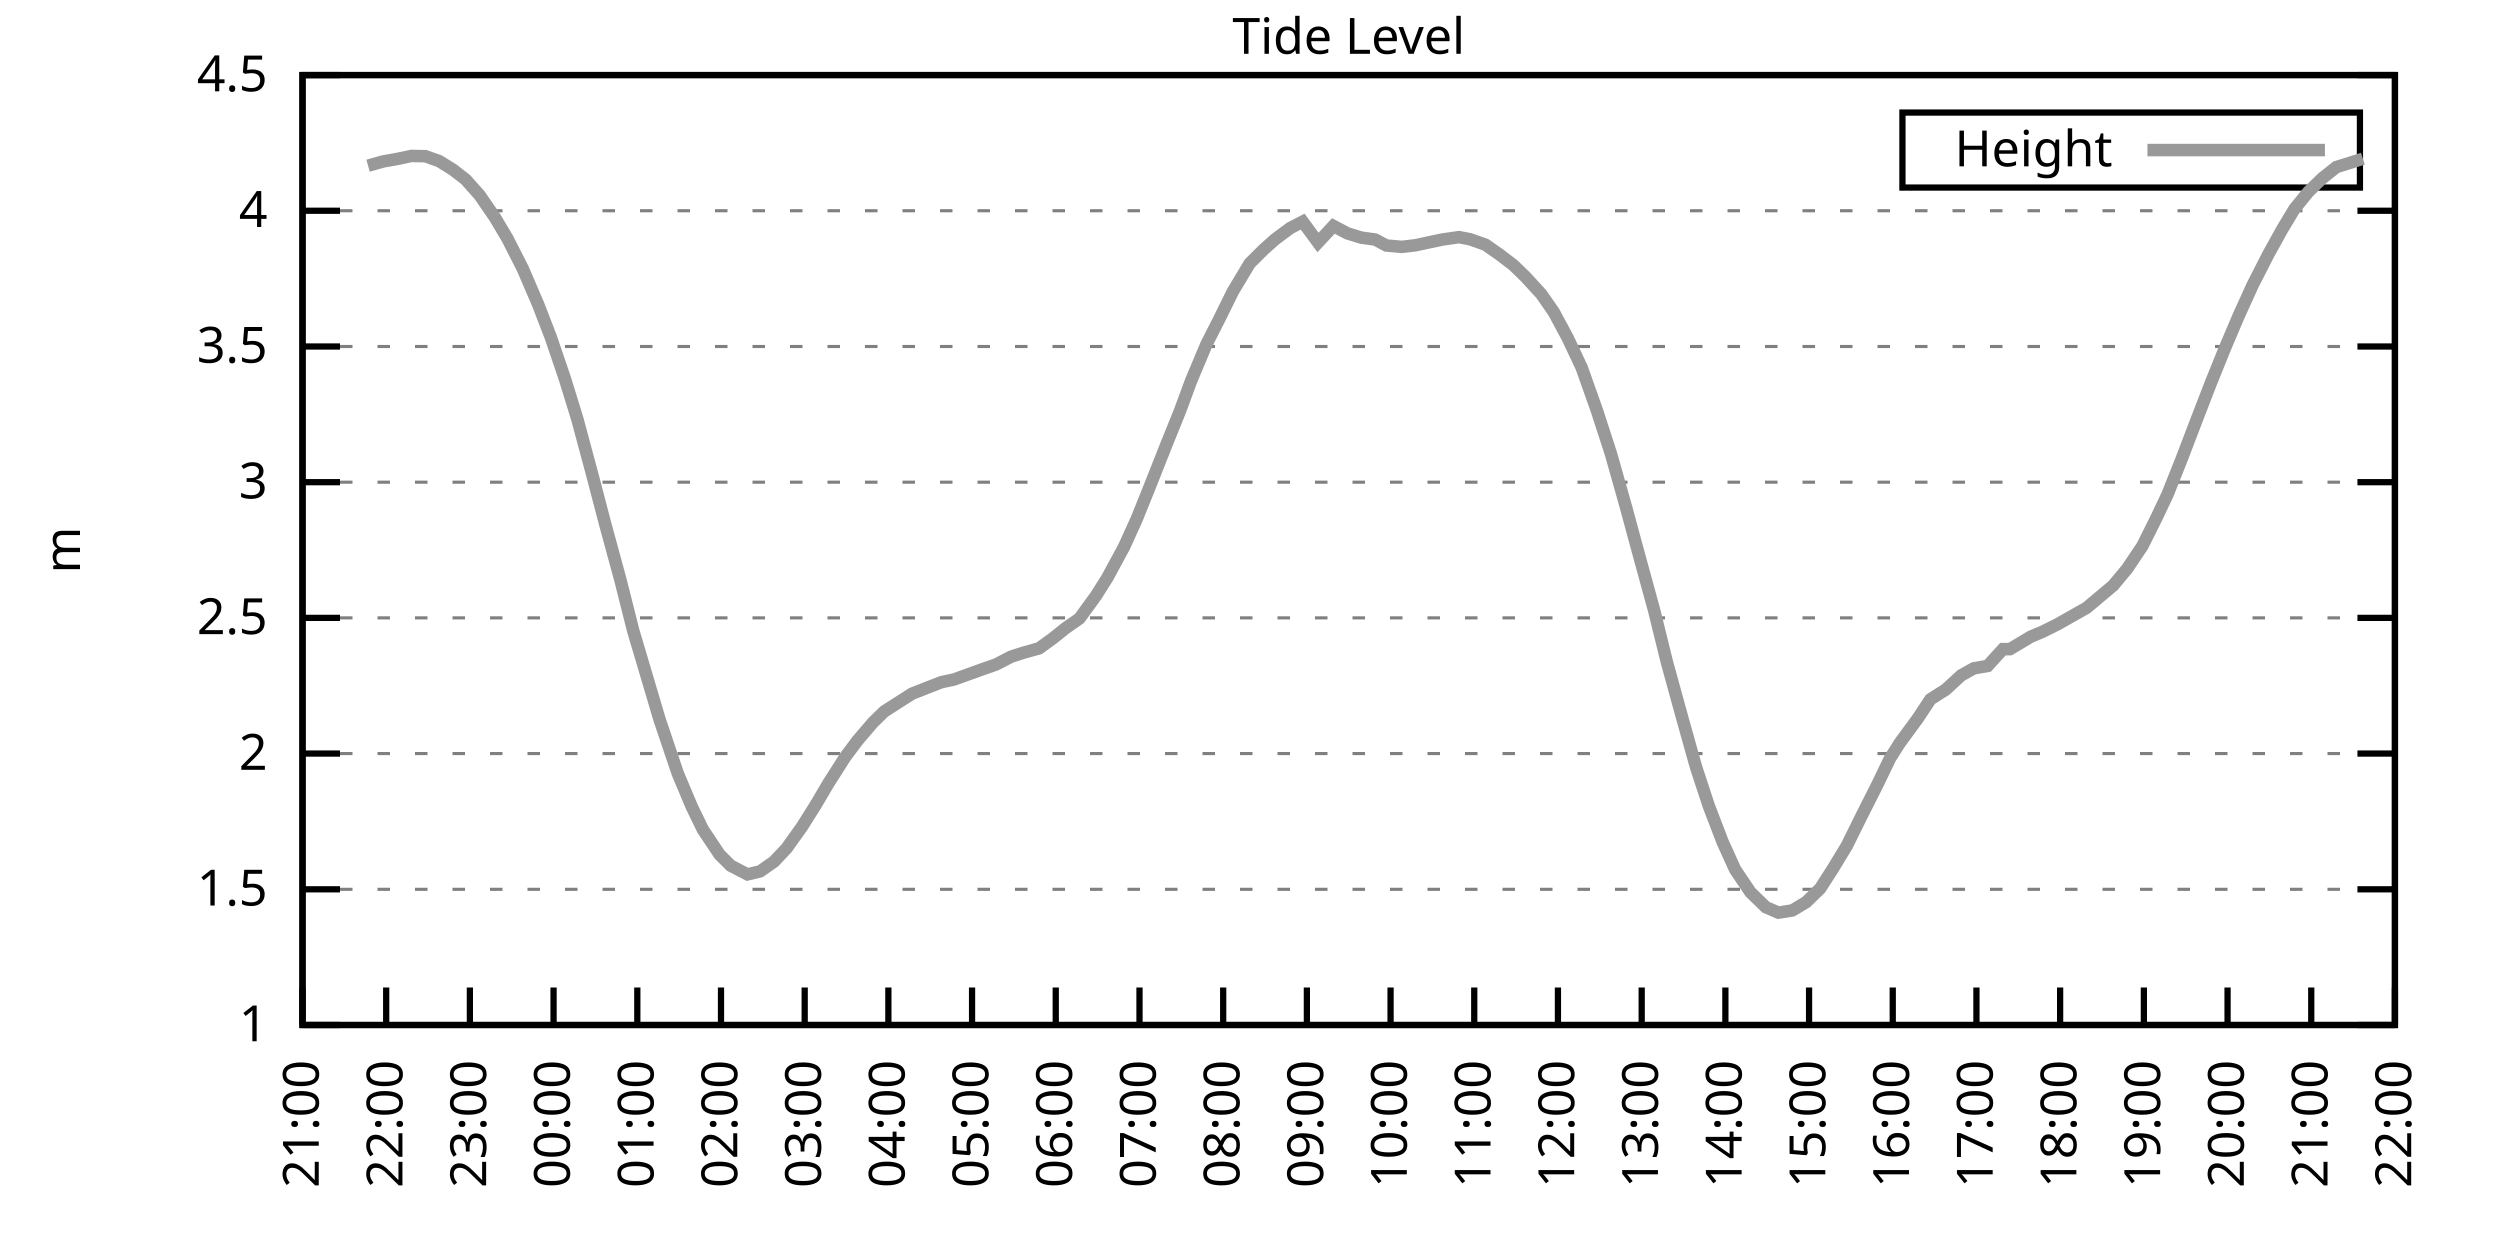
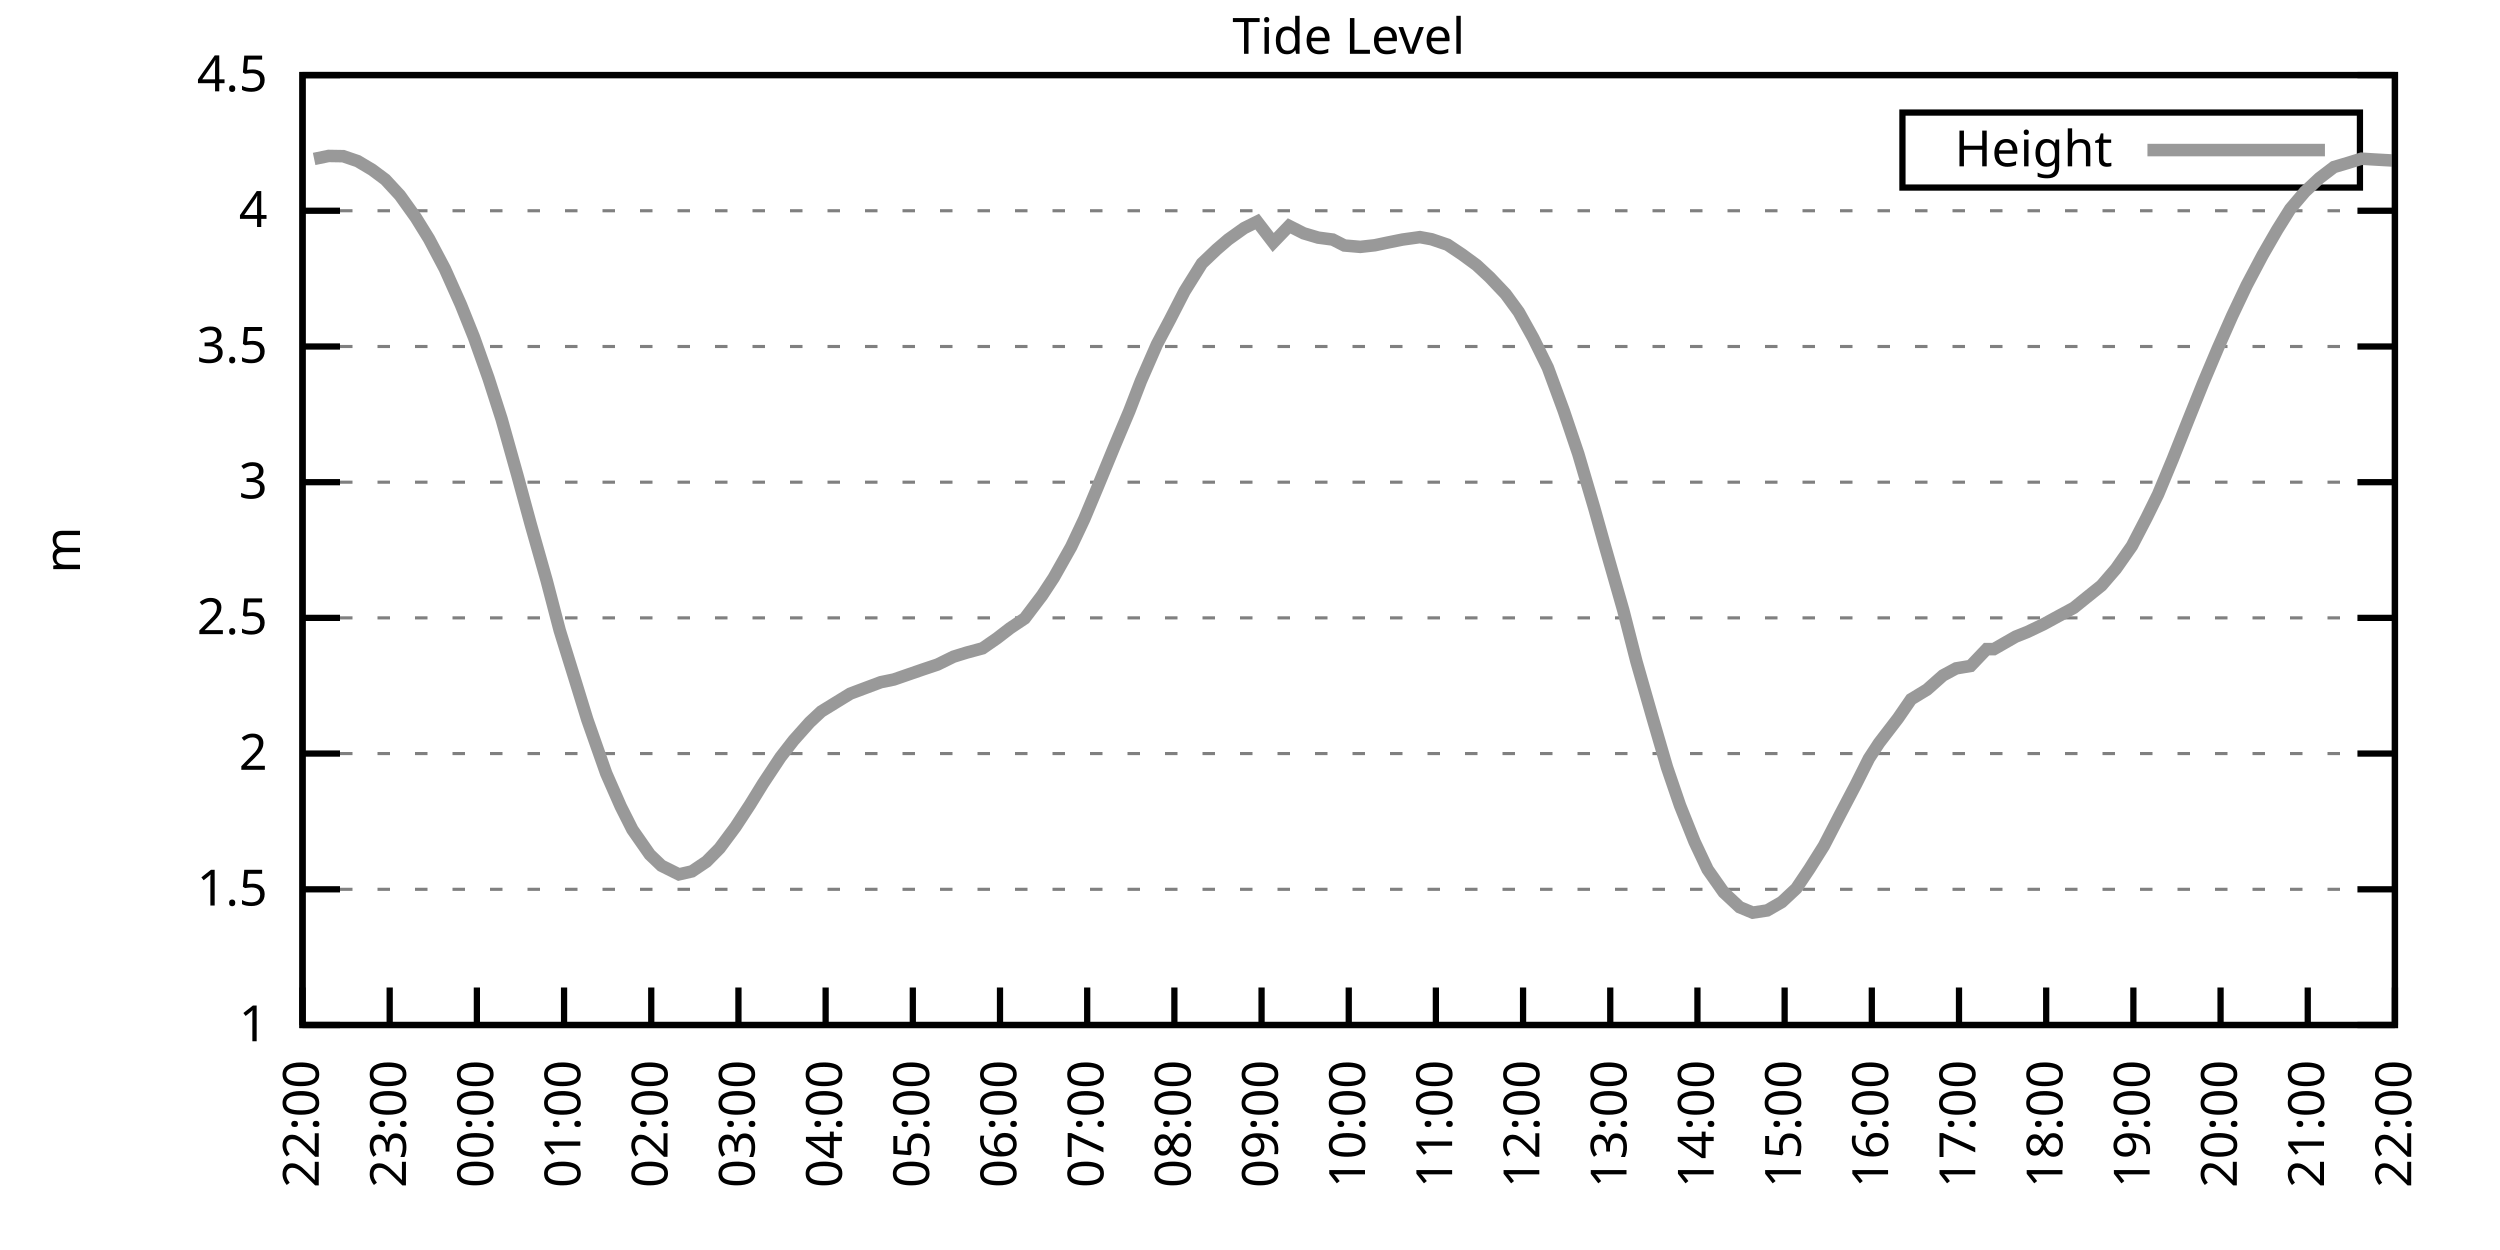
<svg xmlns="http://www.w3.org/2000/svg" xmlns:xlink="http://www.w3.org/1999/xlink" width="400" height="200" viewBox="0 0 400 200">
  <g id="gnuplot_canvas">
    <rect x="0" y="0" width="400" height="200" fill="none" />
    <defs>
      <circle id="gpDot" r="0.5" stroke-width="0.5" stroke="currentColor" />
      <path id="gpPt0" stroke-width="0.333" stroke="currentColor" d="M-1,0 h2 M0,-1 v2" />
      <path id="gpPt1" stroke-width="0.333" stroke="currentColor" d="M-1,-1 L1,1 M1,-1 L-1,1" />
      <path id="gpPt2" stroke-width="0.333" stroke="currentColor" d="M-1,0 L1,0 M0,-1 L0,1 M-1,-1 L1,1 M-1,1 L1,-1" />
      <rect id="gpPt3" stroke-width="0.333" stroke="currentColor" x="-1" y="-1" width="2" height="2" />
      <rect id="gpPt4" stroke-width="0.333" stroke="currentColor" fill="currentColor" x="-1" y="-1" width="2" height="2" />
      <circle id="gpPt5" stroke-width="0.333" stroke="currentColor" cx="0" cy="0" r="1" />
      <use xlink:href="#gpPt5" id="gpPt6" fill="currentColor" stroke="none" />
      <path id="gpPt7" stroke-width="0.333" stroke="currentColor" d="M0,-1.33 L-1.33,0.67 L1.33,0.67 z" />
      <use xlink:href="#gpPt7" id="gpPt8" fill="currentColor" stroke="none" />
      <use xlink:href="#gpPt7" id="gpPt9" stroke="currentColor" transform="rotate(180)" />
      <use xlink:href="#gpPt9" id="gpPt10" fill="currentColor" stroke="none" />
      <use xlink:href="#gpPt3" id="gpPt11" stroke="currentColor" transform="rotate(45)" />
      <use xlink:href="#gpPt11" id="gpPt12" fill="currentColor" stroke="none" />
      <path id="gpPt13" stroke-width="0.333" stroke="currentColor" d="M0,1.330 L1.265,0.411 L0.782,-1.067 L-0.782,-1.076 L-1.265,0.411 z" />
      <use xlink:href="#gpPt13" id="gpPt14" fill="currentColor" stroke="none" />
      <filter id="textbox" filterUnits="objectBoundingBox" x="0" y="0" height="1" width="1">
        <feFlood flood-color="white" flood-opacity="1" result="bgnd" />
        <feComposite in="SourceGraphic" in2="bgnd" operator="atop" />
      </filter>
      <filter id="greybox" filterUnits="objectBoundingBox" x="0" y="0" height="1" width="1">
        <feFlood flood-color="lightgrey" flood-opacity="1" result="grey" />
        <feComposite in="SourceGraphic" in2="grey" operator="atop" />
      </filter>
    </defs>
    <g fill="none" color="white" stroke="currentColor" stroke-width="1.00" stroke-linecap="butt" stroke-linejoin="miter">
</g>
    <g fill="none" color="black" stroke="currentColor" stroke-width="1.00" stroke-linecap="butt" stroke-linejoin="miter">
      <g stroke="none" shape-rendering="crispEdges">
        <polygon fill="rgb(255, 255, 255)" points="48.40,164.00 383.18,164.00 383.18,12.02 48.40,12.02 " />
      </g>
    </g>
    <g fill="none" color="black" stroke="currentColor" stroke-width="1.00" stroke-linecap="butt" stroke-linejoin="miter">
</g>
    <g fill="none" color="black" stroke="black" stroke-width="0.50" stroke-linecap="butt" stroke-linejoin="miter">
</g>
    <g fill="none" color="gray" stroke="currentColor" stroke-width="0.50" stroke-linecap="butt" stroke-linejoin="miter">
      <path stroke="gray" stroke-dasharray="2,4" class="gridline" d="M48.40,164.00 L383.19,164.00  " />
    </g>
    <g fill="none" color="gray" stroke="gray" stroke-width="1.00" stroke-linecap="butt" stroke-linejoin="miter">
</g>
    <g fill="none" color="black" stroke="currentColor" stroke-width="1.00" stroke-linecap="butt" stroke-linejoin="miter">
      <path stroke="black" d="M48.40,164.00 L54.40,164.00 M383.19,164.00 L377.19,164.00  " />
      <g transform="translate(42.80,166.60)" stroke="none" fill="black" font-family="Sans" font-size="8.00" text-anchor="end">
        <text>
          <tspan font-family="Sans"> 1</tspan>
        </text>
      </g>
    </g>
    <g fill="none" color="black" stroke="currentColor" stroke-width="1.00" stroke-linecap="butt" stroke-linejoin="miter">
</g>
    <g fill="none" color="black" stroke="black" stroke-width="0.50" stroke-linecap="butt" stroke-linejoin="miter">
</g>
    <g fill="none" color="gray" stroke="currentColor" stroke-width="0.50" stroke-linecap="butt" stroke-linejoin="miter">
      <path stroke="gray" stroke-dasharray="2,4" class="gridline" d="M48.40,142.29 L383.19,142.29  " />
    </g>
    <g fill="none" color="gray" stroke="gray" stroke-width="1.00" stroke-linecap="butt" stroke-linejoin="miter">
</g>
    <g fill="none" color="black" stroke="currentColor" stroke-width="1.00" stroke-linecap="butt" stroke-linejoin="miter">
      <path stroke="black" d="M48.40,142.29 L54.40,142.29 M383.19,142.29 L377.19,142.29  " />
      <g transform="translate(42.80,144.89)" stroke="none" fill="black" font-family="Sans" font-size="8.00" text-anchor="end">
        <text>
          <tspan font-family="Sans"> 1.5</tspan>
        </text>
      </g>
    </g>
    <g fill="none" color="black" stroke="currentColor" stroke-width="1.00" stroke-linecap="butt" stroke-linejoin="miter">
</g>
    <g fill="none" color="black" stroke="black" stroke-width="0.50" stroke-linecap="butt" stroke-linejoin="miter">
</g>
    <g fill="none" color="gray" stroke="currentColor" stroke-width="0.50" stroke-linecap="butt" stroke-linejoin="miter">
      <path stroke="gray" stroke-dasharray="2,4" class="gridline" d="M48.40,120.57 L383.19,120.57  " />
    </g>
    <g fill="none" color="gray" stroke="gray" stroke-width="1.00" stroke-linecap="butt" stroke-linejoin="miter">
</g>
    <g fill="none" color="black" stroke="currentColor" stroke-width="1.00" stroke-linecap="butt" stroke-linejoin="miter">
      <path stroke="black" d="M48.40,120.57 L54.40,120.57 M383.19,120.57 L377.19,120.57  " />
      <g transform="translate(42.80,123.17)" stroke="none" fill="black" font-family="Sans" font-size="8.00" text-anchor="end">
        <text>
          <tspan font-family="Sans"> 2</tspan>
        </text>
      </g>
    </g>
    <g fill="none" color="black" stroke="currentColor" stroke-width="1.00" stroke-linecap="butt" stroke-linejoin="miter">
</g>
    <g fill="none" color="black" stroke="black" stroke-width="0.50" stroke-linecap="butt" stroke-linejoin="miter">
</g>
    <g fill="none" color="gray" stroke="currentColor" stroke-width="0.50" stroke-linecap="butt" stroke-linejoin="miter">
      <path stroke="gray" stroke-dasharray="2,4" class="gridline" d="M48.40,98.86 L383.19,98.86  " />
    </g>
    <g fill="none" color="gray" stroke="gray" stroke-width="1.00" stroke-linecap="butt" stroke-linejoin="miter">
</g>
    <g fill="none" color="black" stroke="currentColor" stroke-width="1.00" stroke-linecap="butt" stroke-linejoin="miter">
      <path stroke="black" d="M48.40,98.86 L54.40,98.86 M383.19,98.86 L377.19,98.86  " />
      <g transform="translate(42.80,101.46)" stroke="none" fill="black" font-family="Sans" font-size="8.00" text-anchor="end">
        <text>
          <tspan font-family="Sans"> 2.5</tspan>
        </text>
      </g>
    </g>
    <g fill="none" color="black" stroke="currentColor" stroke-width="1.00" stroke-linecap="butt" stroke-linejoin="miter">
</g>
    <g fill="none" color="black" stroke="black" stroke-width="0.50" stroke-linecap="butt" stroke-linejoin="miter">
</g>
    <g fill="none" color="gray" stroke="currentColor" stroke-width="0.50" stroke-linecap="butt" stroke-linejoin="miter">
      <path stroke="gray" stroke-dasharray="2,4" class="gridline" d="M48.40,77.15 L383.19,77.15  " />
    </g>
    <g fill="none" color="gray" stroke="gray" stroke-width="1.00" stroke-linecap="butt" stroke-linejoin="miter">
</g>
    <g fill="none" color="black" stroke="currentColor" stroke-width="1.00" stroke-linecap="butt" stroke-linejoin="miter">
      <path stroke="black" d="M48.40,77.15 L54.40,77.15 M383.19,77.15 L377.19,77.15  " />
      <g transform="translate(42.80,79.75)" stroke="none" fill="black" font-family="Sans" font-size="8.00" text-anchor="end">
        <text>
          <tspan font-family="Sans"> 3</tspan>
        </text>
      </g>
    </g>
    <g fill="none" color="black" stroke="currentColor" stroke-width="1.00" stroke-linecap="butt" stroke-linejoin="miter">
</g>
    <g fill="none" color="black" stroke="black" stroke-width="0.50" stroke-linecap="butt" stroke-linejoin="miter">
</g>
    <g fill="none" color="gray" stroke="currentColor" stroke-width="0.50" stroke-linecap="butt" stroke-linejoin="miter">
      <path stroke="gray" stroke-dasharray="2,4" class="gridline" d="M48.40,55.44 L383.19,55.44  " />
    </g>
    <g fill="none" color="gray" stroke="gray" stroke-width="1.00" stroke-linecap="butt" stroke-linejoin="miter">
</g>
    <g fill="none" color="black" stroke="currentColor" stroke-width="1.00" stroke-linecap="butt" stroke-linejoin="miter">
      <path stroke="black" d="M48.40,55.44 L54.40,55.44 M383.19,55.44 L377.19,55.44  " />
      <g transform="translate(42.80,58.04)" stroke="none" fill="black" font-family="Sans" font-size="8.00" text-anchor="end">
        <text>
          <tspan font-family="Sans"> 3.5</tspan>
        </text>
      </g>
    </g>
    <g fill="none" color="black" stroke="currentColor" stroke-width="1.00" stroke-linecap="butt" stroke-linejoin="miter">
</g>
    <g fill="none" color="black" stroke="black" stroke-width="0.50" stroke-linecap="butt" stroke-linejoin="miter">
</g>
    <g fill="none" color="gray" stroke="currentColor" stroke-width="0.50" stroke-linecap="butt" stroke-linejoin="miter">
      <path stroke="gray" stroke-dasharray="2,4" class="gridline" d="M48.40,33.72 L383.19,33.72  " />
    </g>
    <g fill="none" color="gray" stroke="gray" stroke-width="1.00" stroke-linecap="butt" stroke-linejoin="miter">
</g>
    <g fill="none" color="black" stroke="currentColor" stroke-width="1.00" stroke-linecap="butt" stroke-linejoin="miter">
      <path stroke="black" d="M48.40,33.72 L54.40,33.72 M383.19,33.72 L377.19,33.72  " />
      <g transform="translate(42.80,36.32)" stroke="none" fill="black" font-family="Sans" font-size="8.00" text-anchor="end">
        <text>
          <tspan font-family="Sans"> 4</tspan>
        </text>
      </g>
    </g>
    <g fill="none" color="black" stroke="currentColor" stroke-width="1.00" stroke-linecap="butt" stroke-linejoin="miter">
</g>
    <g fill="none" color="black" stroke="black" stroke-width="0.50" stroke-linecap="butt" stroke-linejoin="miter">
</g>
    <g fill="none" color="gray" stroke="currentColor" stroke-width="0.50" stroke-linecap="butt" stroke-linejoin="miter">
      <path stroke="gray" stroke-dasharray="2,4" class="gridline" d="M48.40,12.01 L383.19,12.01  " />
    </g>
    <g fill="none" color="gray" stroke="gray" stroke-width="1.00" stroke-linecap="butt" stroke-linejoin="miter">
</g>
    <g fill="none" color="black" stroke="currentColor" stroke-width="1.00" stroke-linecap="butt" stroke-linejoin="miter">
      <path stroke="black" d="M48.40,12.01 L54.40,12.01 M383.19,12.01 L377.19,12.01  " />
      <g transform="translate(42.80,14.61)" stroke="none" fill="black" font-family="Sans" font-size="8.00" text-anchor="end">
        <text>
          <tspan font-family="Sans"> 4.5</tspan>
        </text>
      </g>
    </g>
    <g fill="none" color="black" stroke="currentColor" stroke-width="1.00" stroke-linecap="butt" stroke-linejoin="miter">
      <path stroke="black" d="M48.40,164.00 L48.40,158.00  " />
      <g transform="translate(51.00,169.60) rotate(270.00)" stroke="none" fill="black" font-family="Sans" font-size="8.00" text-anchor="end">
        <text>
-           <tspan font-family="Sans">21:00</tspan>
-         </text>
-       </g>
-     </g>
-     <g fill="none" color="black" stroke="currentColor" stroke-width="1.00" stroke-linecap="butt" stroke-linejoin="miter">
-       <path stroke="black" d="M61.79,164.00 L61.79,158.00  " />
-       <g transform="translate(64.39,169.60) rotate(270.00)" stroke="none" fill="black" font-family="Sans" font-size="8.00" text-anchor="end">
-         <text>
          <tspan font-family="Sans">22:00</tspan>
        </text>
      </g>
    </g>
    <g fill="none" color="black" stroke="currentColor" stroke-width="1.00" stroke-linecap="butt" stroke-linejoin="miter">
-       <path stroke="black" d="M75.18,164.00 L75.18,158.00  " />
-       <g transform="translate(77.78,169.60) rotate(270.00)" stroke="none" fill="black" font-family="Sans" font-size="8.00" text-anchor="end">
+       <path stroke="black" d="M62.35,164.00 L62.35,158.00  " />
+       <g transform="translate(64.95,169.60) rotate(270.00)" stroke="none" fill="black" font-family="Sans" font-size="8.00" text-anchor="end">
        <text>
          <tspan font-family="Sans">23:00</tspan>
        </text>
      </g>
    </g>
    <g fill="none" color="black" stroke="currentColor" stroke-width="1.00" stroke-linecap="butt" stroke-linejoin="miter">
-       <path stroke="black" d="M88.57,164.00 L88.57,158.00  " />
-       <g transform="translate(91.17,169.60) rotate(270.00)" stroke="none" fill="black" font-family="Sans" font-size="8.00" text-anchor="end">
+       <path stroke="black" d="M76.30,164.00 L76.30,158.00  " />
+       <g transform="translate(78.90,169.60) rotate(270.00)" stroke="none" fill="black" font-family="Sans" font-size="8.00" text-anchor="end">
        <text>
          <tspan font-family="Sans">00:00</tspan>
        </text>
      </g>
    </g>
    <g fill="none" color="black" stroke="currentColor" stroke-width="1.00" stroke-linecap="butt" stroke-linejoin="miter">
-       <path stroke="black" d="M101.97,164.00 L101.97,158.00  " />
-       <g transform="translate(104.57,169.60) rotate(270.00)" stroke="none" fill="black" font-family="Sans" font-size="8.00" text-anchor="end">
+       <path stroke="black" d="M90.25,164.00 L90.25,158.00  " />
+       <g transform="translate(92.85,169.60) rotate(270.00)" stroke="none" fill="black" font-family="Sans" font-size="8.00" text-anchor="end">
        <text>
          <tspan font-family="Sans">01:00</tspan>
        </text>
      </g>
    </g>
    <g fill="none" color="black" stroke="currentColor" stroke-width="1.00" stroke-linecap="butt" stroke-linejoin="miter">
-       <path stroke="black" d="M115.36,164.00 L115.36,158.00  " />
-       <g transform="translate(117.96,169.60) rotate(270.00)" stroke="none" fill="black" font-family="Sans" font-size="8.00" text-anchor="end">
+       <path stroke="black" d="M104.20,164.00 L104.20,158.00  " />
+       <g transform="translate(106.80,169.60) rotate(270.00)" stroke="none" fill="black" font-family="Sans" font-size="8.00" text-anchor="end">
        <text>
          <tspan font-family="Sans">02:00</tspan>
        </text>
      </g>
    </g>
    <g fill="none" color="black" stroke="currentColor" stroke-width="1.00" stroke-linecap="butt" stroke-linejoin="miter">
-       <path stroke="black" d="M128.75,164.00 L128.75,158.00  " />
-       <g transform="translate(131.35,169.60) rotate(270.00)" stroke="none" fill="black" font-family="Sans" font-size="8.00" text-anchor="end">
+       <path stroke="black" d="M118.15,164.00 L118.15,158.00  " />
+       <g transform="translate(120.75,169.60) rotate(270.00)" stroke="none" fill="black" font-family="Sans" font-size="8.00" text-anchor="end">
        <text>
          <tspan font-family="Sans">03:00</tspan>
        </text>
      </g>
    </g>
    <g fill="none" color="black" stroke="currentColor" stroke-width="1.00" stroke-linecap="butt" stroke-linejoin="miter">
-       <path stroke="black" d="M142.14,164.00 L142.14,158.00  " />
-       <g transform="translate(144.74,169.60) rotate(270.00)" stroke="none" fill="black" font-family="Sans" font-size="8.00" text-anchor="end">
+       <path stroke="black" d="M132.10,164.00 L132.10,158.00  " />
+       <g transform="translate(134.70,169.60) rotate(270.00)" stroke="none" fill="black" font-family="Sans" font-size="8.00" text-anchor="end">
        <text>
          <tspan font-family="Sans">04:00</tspan>
        </text>
      </g>
    </g>
    <g fill="none" color="black" stroke="currentColor" stroke-width="1.00" stroke-linecap="butt" stroke-linejoin="miter">
-       <path stroke="black" d="M155.53,164.00 L155.53,158.00  " />
-       <g transform="translate(158.13,169.60) rotate(270.00)" stroke="none" fill="black" font-family="Sans" font-size="8.00" text-anchor="end">
+       <path stroke="black" d="M146.05,164.00 L146.05,158.00  " />
+       <g transform="translate(148.65,169.60) rotate(270.00)" stroke="none" fill="black" font-family="Sans" font-size="8.00" text-anchor="end">
        <text>
          <tspan font-family="Sans">05:00</tspan>
        </text>
      </g>
    </g>
    <g fill="none" color="black" stroke="currentColor" stroke-width="1.00" stroke-linecap="butt" stroke-linejoin="miter">
-       <path stroke="black" d="M168.92,164.00 L168.92,158.00  " />
-       <g transform="translate(171.52,169.60) rotate(270.00)" stroke="none" fill="black" font-family="Sans" font-size="8.00" text-anchor="end">
+       <path stroke="black" d="M160.00,164.00 L160.00,158.00  " />
+       <g transform="translate(162.60,169.60) rotate(270.00)" stroke="none" fill="black" font-family="Sans" font-size="8.00" text-anchor="end">
        <text>
          <tspan font-family="Sans">06:00</tspan>
        </text>
      </g>
    </g>
    <g fill="none" color="black" stroke="currentColor" stroke-width="1.00" stroke-linecap="butt" stroke-linejoin="miter">
-       <path stroke="black" d="M182.32,164.00 L182.32,158.00  " />
-       <g transform="translate(184.92,169.60) rotate(270.00)" stroke="none" fill="black" font-family="Sans" font-size="8.00" text-anchor="end">
+       <path stroke="black" d="M173.95,164.00 L173.95,158.00  " />
+       <g transform="translate(176.55,169.60) rotate(270.00)" stroke="none" fill="black" font-family="Sans" font-size="8.00" text-anchor="end">
        <text>
          <tspan font-family="Sans">07:00</tspan>
        </text>
      </g>
    </g>
    <g fill="none" color="black" stroke="currentColor" stroke-width="1.00" stroke-linecap="butt" stroke-linejoin="miter">
-       <path stroke="black" d="M195.71,164.00 L195.71,158.00  " />
-       <g transform="translate(198.31,169.60) rotate(270.00)" stroke="none" fill="black" font-family="Sans" font-size="8.00" text-anchor="end">
+       <path stroke="black" d="M187.90,164.00 L187.90,158.00  " />
+       <g transform="translate(190.50,169.60) rotate(270.00)" stroke="none" fill="black" font-family="Sans" font-size="8.00" text-anchor="end">
        <text>
          <tspan font-family="Sans">08:00</tspan>
        </text>
      </g>
    </g>
    <g fill="none" color="black" stroke="currentColor" stroke-width="1.00" stroke-linecap="butt" stroke-linejoin="miter">
-       <path stroke="black" d="M209.10,164.00 L209.10,158.00  " />
-       <g transform="translate(211.70,169.60) rotate(270.00)" stroke="none" fill="black" font-family="Sans" font-size="8.00" text-anchor="end">
+       <path stroke="black" d="M201.85,164.00 L201.85,158.00  " />
+       <g transform="translate(204.45,169.60) rotate(270.00)" stroke="none" fill="black" font-family="Sans" font-size="8.00" text-anchor="end">
        <text>
          <tspan font-family="Sans">09:00</tspan>
        </text>
      </g>
    </g>
    <g fill="none" color="black" stroke="currentColor" stroke-width="1.00" stroke-linecap="butt" stroke-linejoin="miter">
-       <path stroke="black" d="M222.49,164.00 L222.49,158.00  " />
-       <g transform="translate(225.09,169.60) rotate(270.00)" stroke="none" fill="black" font-family="Sans" font-size="8.00" text-anchor="end">
+       <path stroke="black" d="M215.80,164.00 L215.80,158.00  " />
+       <g transform="translate(218.40,169.60) rotate(270.00)" stroke="none" fill="black" font-family="Sans" font-size="8.00" text-anchor="end">
        <text>
          <tspan font-family="Sans">10:00</tspan>
        </text>
      </g>
    </g>
    <g fill="none" color="black" stroke="currentColor" stroke-width="1.00" stroke-linecap="butt" stroke-linejoin="miter">
-       <path stroke="black" d="M235.88,164.00 L235.88,158.00  " />
-       <g transform="translate(238.48,169.60) rotate(270.00)" stroke="none" fill="black" font-family="Sans" font-size="8.00" text-anchor="end">
+       <path stroke="black" d="M229.74,164.00 L229.74,158.00  " />
+       <g transform="translate(232.34,169.60) rotate(270.00)" stroke="none" fill="black" font-family="Sans" font-size="8.00" text-anchor="end">
        <text>
          <tspan font-family="Sans">11:00</tspan>
        </text>
      </g>
    </g>
    <g fill="none" color="black" stroke="currentColor" stroke-width="1.00" stroke-linecap="butt" stroke-linejoin="miter">
-       <path stroke="black" d="M249.27,164.00 L249.27,158.00  " />
-       <g transform="translate(251.87,169.60) rotate(270.00)" stroke="none" fill="black" font-family="Sans" font-size="8.00" text-anchor="end">
+       <path stroke="black" d="M243.69,164.00 L243.69,158.00  " />
+       <g transform="translate(246.29,169.60) rotate(270.00)" stroke="none" fill="black" font-family="Sans" font-size="8.00" text-anchor="end">
        <text>
          <tspan font-family="Sans">12:00</tspan>
        </text>
      </g>
    </g>
    <g fill="none" color="black" stroke="currentColor" stroke-width="1.00" stroke-linecap="butt" stroke-linejoin="miter">
-       <path stroke="black" d="M262.67,164.00 L262.67,158.00  " />
-       <g transform="translate(265.27,169.60) rotate(270.00)" stroke="none" fill="black" font-family="Sans" font-size="8.00" text-anchor="end">
+       <path stroke="black" d="M257.64,164.00 L257.64,158.00  " />
+       <g transform="translate(260.24,169.60) rotate(270.00)" stroke="none" fill="black" font-family="Sans" font-size="8.00" text-anchor="end">
        <text>
          <tspan font-family="Sans">13:00</tspan>
        </text>
      </g>
    </g>
    <g fill="none" color="black" stroke="currentColor" stroke-width="1.00" stroke-linecap="butt" stroke-linejoin="miter">
-       <path stroke="black" d="M276.06,164.00 L276.06,158.00  " />
-       <g transform="translate(278.66,169.60) rotate(270.00)" stroke="none" fill="black" font-family="Sans" font-size="8.00" text-anchor="end">
+       <path stroke="black" d="M271.59,164.00 L271.59,158.00  " />
+       <g transform="translate(274.19,169.60) rotate(270.00)" stroke="none" fill="black" font-family="Sans" font-size="8.00" text-anchor="end">
        <text>
          <tspan font-family="Sans">14:00</tspan>
        </text>
      </g>
    </g>
    <g fill="none" color="black" stroke="currentColor" stroke-width="1.00" stroke-linecap="butt" stroke-linejoin="miter">
-       <path stroke="black" d="M289.45,164.00 L289.45,158.00  " />
-       <g transform="translate(292.05,169.60) rotate(270.00)" stroke="none" fill="black" font-family="Sans" font-size="8.00" text-anchor="end">
+       <path stroke="black" d="M285.54,164.00 L285.54,158.00  " />
+       <g transform="translate(288.14,169.60) rotate(270.00)" stroke="none" fill="black" font-family="Sans" font-size="8.00" text-anchor="end">
        <text>
          <tspan font-family="Sans">15:00</tspan>
        </text>
      </g>
    </g>
    <g fill="none" color="black" stroke="currentColor" stroke-width="1.00" stroke-linecap="butt" stroke-linejoin="miter">
-       <path stroke="black" d="M302.84,164.00 L302.84,158.00  " />
-       <g transform="translate(305.44,169.60) rotate(270.00)" stroke="none" fill="black" font-family="Sans" font-size="8.00" text-anchor="end">
+       <path stroke="black" d="M299.49,164.00 L299.49,158.00  " />
+       <g transform="translate(302.09,169.60) rotate(270.00)" stroke="none" fill="black" font-family="Sans" font-size="8.00" text-anchor="end">
        <text>
          <tspan font-family="Sans">16:00</tspan>
        </text>
      </g>
    </g>
    <g fill="none" color="black" stroke="currentColor" stroke-width="1.00" stroke-linecap="butt" stroke-linejoin="miter">
-       <path stroke="black" d="M316.23,164.00 L316.23,158.00  " />
-       <g transform="translate(318.83,169.60) rotate(270.00)" stroke="none" fill="black" font-family="Sans" font-size="8.00" text-anchor="end">
+       <path stroke="black" d="M313.44,164.00 L313.44,158.00  " />
+       <g transform="translate(316.04,169.60) rotate(270.00)" stroke="none" fill="black" font-family="Sans" font-size="8.00" text-anchor="end">
        <text>
          <tspan font-family="Sans">17:00</tspan>
        </text>
      </g>
    </g>
    <g fill="none" color="black" stroke="currentColor" stroke-width="1.00" stroke-linecap="butt" stroke-linejoin="miter">
-       <path stroke="black" d="M329.62,164.00 L329.62,158.00  " />
-       <g transform="translate(332.22,169.60) rotate(270.00)" stroke="none" fill="black" font-family="Sans" font-size="8.00" text-anchor="end">
+       <path stroke="black" d="M327.39,164.00 L327.39,158.00  " />
+       <g transform="translate(329.99,169.60) rotate(270.00)" stroke="none" fill="black" font-family="Sans" font-size="8.00" text-anchor="end">
        <text>
          <tspan font-family="Sans">18:00</tspan>
        </text>
      </g>
    </g>
    <g fill="none" color="black" stroke="currentColor" stroke-width="1.00" stroke-linecap="butt" stroke-linejoin="miter">
-       <path stroke="black" d="M343.02,164.00 L343.02,158.00  " />
-       <g transform="translate(345.62,169.60) rotate(270.00)" stroke="none" fill="black" font-family="Sans" font-size="8.00" text-anchor="end">
+       <path stroke="black" d="M341.34,164.00 L341.34,158.00  " />
+       <g transform="translate(343.94,169.60) rotate(270.00)" stroke="none" fill="black" font-family="Sans" font-size="8.00" text-anchor="end">
        <text>
          <tspan font-family="Sans">19:00</tspan>
        </text>
      </g>
    </g>
    <g fill="none" color="black" stroke="currentColor" stroke-width="1.00" stroke-linecap="butt" stroke-linejoin="miter">
-       <path stroke="black" d="M356.41,164.00 L356.41,158.00  " />
-       <g transform="translate(359.01,169.60) rotate(270.00)" stroke="none" fill="black" font-family="Sans" font-size="8.00" text-anchor="end">
+       <path stroke="black" d="M355.29,164.00 L355.29,158.00  " />
+       <g transform="translate(357.89,169.60) rotate(270.00)" stroke="none" fill="black" font-family="Sans" font-size="8.00" text-anchor="end">
        <text>
          <tspan font-family="Sans">20:00</tspan>
        </text>
      </g>
    </g>
    <g fill="none" color="black" stroke="currentColor" stroke-width="1.00" stroke-linecap="butt" stroke-linejoin="miter">
-       <path stroke="black" d="M369.80,164.00 L369.80,158.00  " />
-       <g transform="translate(372.40,169.60) rotate(270.00)" stroke="none" fill="black" font-family="Sans" font-size="8.00" text-anchor="end">
+       <path stroke="black" d="M369.24,164.00 L369.24,158.00  " />
+       <g transform="translate(371.84,169.60) rotate(270.00)" stroke="none" fill="black" font-family="Sans" font-size="8.00" text-anchor="end">
        <text>
          <tspan font-family="Sans">21:00</tspan>
        </text>
      </g>
    </g>
    <g fill="none" color="black" stroke="currentColor" stroke-width="1.00" stroke-linecap="butt" stroke-linejoin="miter">
      <path stroke="black" d="M383.19,164.00 L383.19,158.00  " />
      <g transform="translate(385.79,169.60) rotate(270.00)" stroke="none" fill="black" font-family="Sans" font-size="8.00" text-anchor="end">
        <text>
          <tspan font-family="Sans">22:00</tspan>
        </text>
      </g>
    </g>
    <g fill="none" color="black" stroke="currentColor" stroke-width="1.00" stroke-linecap="butt" stroke-linejoin="miter">
</g>
    <g fill="none" color="black" stroke="currentColor" stroke-width="1.00" stroke-linecap="butt" stroke-linejoin="miter">
      <path stroke="black" d="M48.40,12.01 L48.40,164.00 L383.19,164.00 L383.19,12.01 L48.40,12.01 Z  " />
    </g>
    <g fill="none" color="black" stroke="currentColor" stroke-width="1.00" stroke-linecap="butt" stroke-linejoin="miter">
</g>
    <g fill="none" color="black" stroke="currentColor" stroke-width="1.00" stroke-linecap="butt" stroke-linejoin="miter">
      <path stroke="black" d="M304.39,30.01 L304.39,18.01 L377.59,18.01 L377.59,30.01 L304.39,30.01 Z  " />
    </g>
    <g id="Tide_level_plot_1">
      <g fill="none" color="white" stroke="black" stroke-width="2.00" stroke-linecap="butt" stroke-linejoin="miter">
</g>
      <g fill="none" color="black" stroke="currentColor" stroke-width="2.00" stroke-linecap="butt" stroke-linejoin="miter">
        <g transform="translate(337.99,26.61)" stroke="none" fill="black" font-family="Sans" font-size="8.00" text-anchor="end">
          <text>
            <tspan font-family="Sans">Height</tspan>
          </text>
        </g>
      </g>
      <g fill="none" color="black" stroke="currentColor" stroke-width="2.00" stroke-linecap="butt" stroke-linejoin="miter">
-         <path stroke="rgb(153, 153, 153)" d="M343.59,24.01 L371.99,24.01 M58.89,26.51 L61.35,25.82 L63.58,25.43 L65.81,24.95 L68.04,24.99 L70.27,25.78   L72.50,27.17 L74.51,28.73 L76.75,31.25 L79.20,34.81 L81.21,38.20 L83.66,43.02 L86.12,48.75 L88.13,53.96   L90.36,60.52 L92.37,67.03 L94.82,76.15 L96.83,83.84 L99.29,92.87 L101.30,100.86 L103.75,109.11 L105.54,115.15   L108.44,123.74 L110.67,129.04 L112.46,132.73 L115.13,136.73 L116.92,138.51 L119.60,139.90 L121.61,139.42 L123.84,137.86   L125.85,135.73 L128.30,132.30 L130.54,128.74 L132.54,125.35 L135.22,121.14 L137.23,118.45 L139.69,115.58 L141.47,113.84   L143.70,112.41 L145.94,110.98 L148.39,110.02 L150.62,109.15 L152.63,108.72 L157.10,107.11 L159.33,106.33 L161.78,105.07   L163.79,104.42 L166.25,103.73 L168.48,102.12 L170.49,100.51 L172.72,98.95 L175.40,95.26 L177.18,92.43 L179.86,87.48   L181.87,83.05 L183.88,78.06 L186.56,71.29 L188.79,65.77 L190.57,60.95 L193.03,55.09 L195.04,51.14 L197.27,46.62   L199.95,42.15 L202.18,39.93 L203.97,38.33 L206.42,36.50 L208.43,35.46 L210.88,38.80 L213.34,36.15 L215.57,37.33   L217.80,38.02 L220.04,38.33 L221.82,39.28 L224.28,39.50 L226.51,39.24 L228.52,38.80 L230.75,38.33 L233.43,37.94   L235.21,38.28 L237.67,39.15 L239.90,40.71 L242.13,42.41 L244.14,44.36 L246.60,47.05 L248.60,49.92 L250.84,54.09   L253.07,58.82 L255.52,65.73 L257.76,72.63 L260.21,81.32 L261.77,87.09 L264.67,97.69 L266.68,105.85 L269.14,114.80   L271.37,122.75 L273.38,128.87 L275.61,134.69 L277.62,139.12 L280.07,142.76 L282.53,145.15 L284.54,146.02 L286.77,145.67   L289.00,144.33 L291.23,142.16 L293.24,139.03 L295.48,135.34 L297.93,130.39 L300.39,125.52 L302.39,121.36 L303.96,118.88   L306.86,114.93 L308.87,111.89 L311.32,110.33 L313.78,108.07 L315.79,106.94 L318.02,106.55 L320.47,103.86 L321.59,103.86   L324.94,101.86 L326.72,101.12 L329.18,99.90 L331.63,98.51 L333.86,97.25 L335.87,95.56 L338.10,93.69 L340.34,91.00   L342.79,87.35 L345.02,82.88 L346.81,79.10 L349.04,73.50 L351.50,67.07 L353.73,61.30 L355.96,55.78 L358.19,50.53   L360.42,45.62 L362.88,40.80 L365.11,36.76 L367.12,33.42 L369.35,30.68 L371.58,28.51 L373.82,26.73 L376.05,26.04   L378.06,25.39  " />
+         <path stroke="rgb(153, 153, 153)" d="M343.59,24.01 L371.99,24.01 M50.26,25.43 L52.58,24.95 L54.91,24.99 L57.23,25.78 L59.56,27.17 L61.65,28.73   L63.98,31.25 L66.53,34.81 L68.63,38.20 L71.18,43.02 L73.74,48.75 L75.83,53.96 L78.16,60.52 L80.25,67.03   L82.81,76.15 L84.90,83.84 L87.46,92.87 L89.55,100.86 L92.11,109.11 L93.97,115.15 L96.99,123.74 L99.32,129.04   L101.18,132.73 L103.97,136.73 L105.83,138.51 L108.62,139.90 L110.71,139.42 L113.03,137.86 L115.13,135.73 L117.68,132.30   L120.01,128.74 L122.10,125.35 L124.89,121.14 L126.98,118.45 L129.54,115.58 L131.40,113.84 L133.72,112.41 L136.05,110.98   L138.61,110.02 L140.93,109.15 L143.02,108.72 L147.67,107.11 L150.00,106.33 L152.56,105.07 L154.65,104.42 L157.21,103.73   L159.53,102.12 L161.62,100.51 L163.95,98.95 L166.74,95.26 L168.60,92.43 L171.39,87.48 L173.48,83.05 L175.57,78.06   L178.36,71.29 L180.69,65.77 L182.55,60.95 L185.11,55.09 L187.20,51.14 L189.52,46.62 L192.31,42.15 L194.64,39.93   L196.50,38.33 L199.06,36.50 L201.15,35.46 L203.71,38.80 L206.26,36.15 L208.59,37.33 L210.91,38.02 L213.24,38.33   L215.10,39.28 L217.65,39.50 L219.98,39.24 L222.07,38.80 L224.40,38.33 L227.19,37.94 L229.05,38.28 L231.60,39.15   L233.93,40.71 L236.25,42.41 L238.35,44.36 L240.90,47.05 L243.00,49.92 L245.32,54.09 L247.65,58.82 L250.20,65.73   L252.53,72.63 L255.09,81.32 L256.71,87.09 L259.74,97.69 L261.83,105.85 L264.39,114.80 L266.71,122.75 L268.80,128.87   L271.13,134.69 L273.22,139.12 L275.78,142.76 L278.34,145.15 L280.43,146.02 L282.75,145.67 L285.08,144.33 L287.40,142.16   L289.50,139.03 L291.82,135.34 L294.38,130.39 L296.94,125.52 L299.03,121.36 L300.65,118.88 L303.68,114.93 L305.77,111.89   L308.33,110.33 L310.88,108.07 L312.98,106.94 L315.30,106.55 L317.86,103.86 L319.02,103.86 L322.51,101.86 L324.37,101.12   L326.93,99.90 L329.48,98.51 L331.81,97.25 L333.90,95.56 L336.23,93.69 L338.55,91.00 L341.11,87.35 L343.43,82.88   L345.29,79.10 L347.62,73.50 L350.18,67.07 L352.50,61.30 L354.83,55.78 L357.15,50.53 L359.48,45.62 L362.03,40.80   L364.36,36.76 L366.45,33.42 L368.78,30.68 L371.10,28.51 L373.43,26.73 L375.75,26.04 L377.84,25.39 L379.94,25.52   L382.96,25.69  " />
      </g>
    </g>
    <g fill="none" color="black" stroke="currentColor" stroke-width="2.00" stroke-linecap="butt" stroke-linejoin="miter">
</g>
    <g fill="none" color="black" stroke="black" stroke-width="1.00" stroke-linecap="butt" stroke-linejoin="miter">
</g>
    <g fill="none" color="black" stroke="currentColor" stroke-width="1.00" stroke-linecap="butt" stroke-linejoin="miter">
      <path stroke="black" d="M48.40,12.01 L48.40,164.00 L383.19,164.00 L383.19,12.01 L48.40,12.01 Z  " />
      <g transform="translate(12.80,88.01) rotate(270.00)" stroke="none" fill="black" font-family="Sans" font-size="8.00" text-anchor="middle">
        <text>
          <tspan font-family="Sans">m</tspan>
        </text>
      </g>
    </g>
    <g fill="none" color="black" stroke="currentColor" stroke-width="1.00" stroke-linecap="butt" stroke-linejoin="miter">
</g>
    <g fill="none" color="black" stroke="currentColor" stroke-width="1.00" stroke-linecap="butt" stroke-linejoin="miter">
      <g transform="translate(215.79,8.61)" stroke="none" fill="black" font-family="Sans" font-size="8.00" text-anchor="middle">
        <text>
          <tspan font-family="Sans">Tide Level</tspan>
        </text>
      </g>
    </g>
    <g fill="none" color="black" stroke="currentColor" stroke-width="1.00" stroke-linecap="butt" stroke-linejoin="miter">
</g>
  </g>
</svg>
